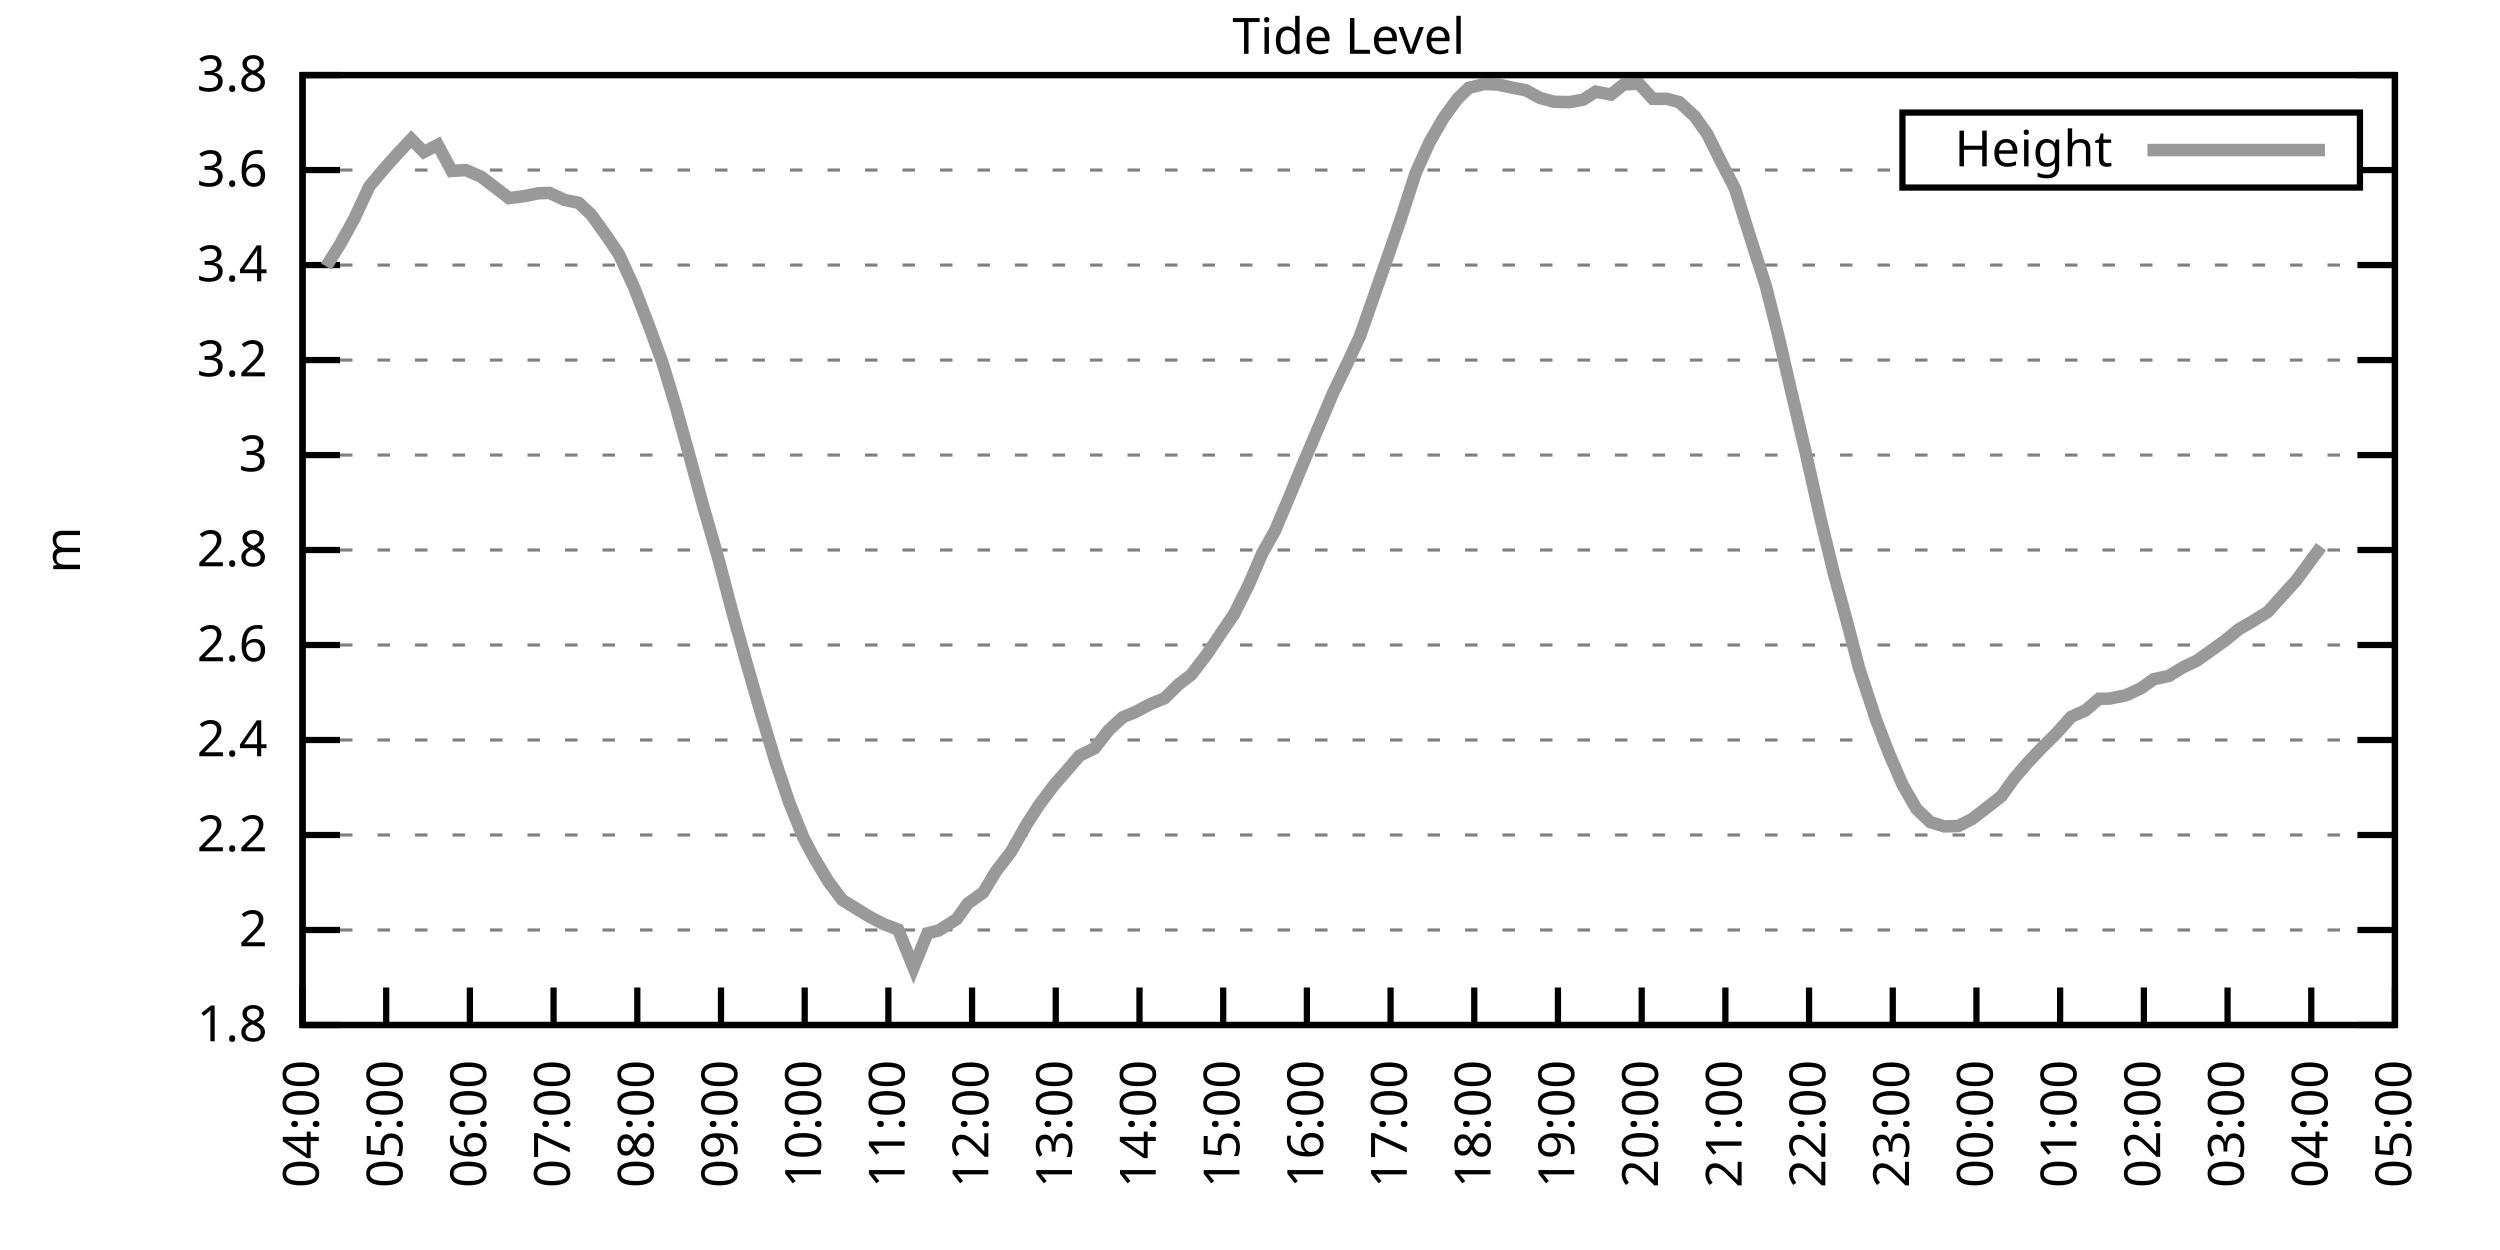
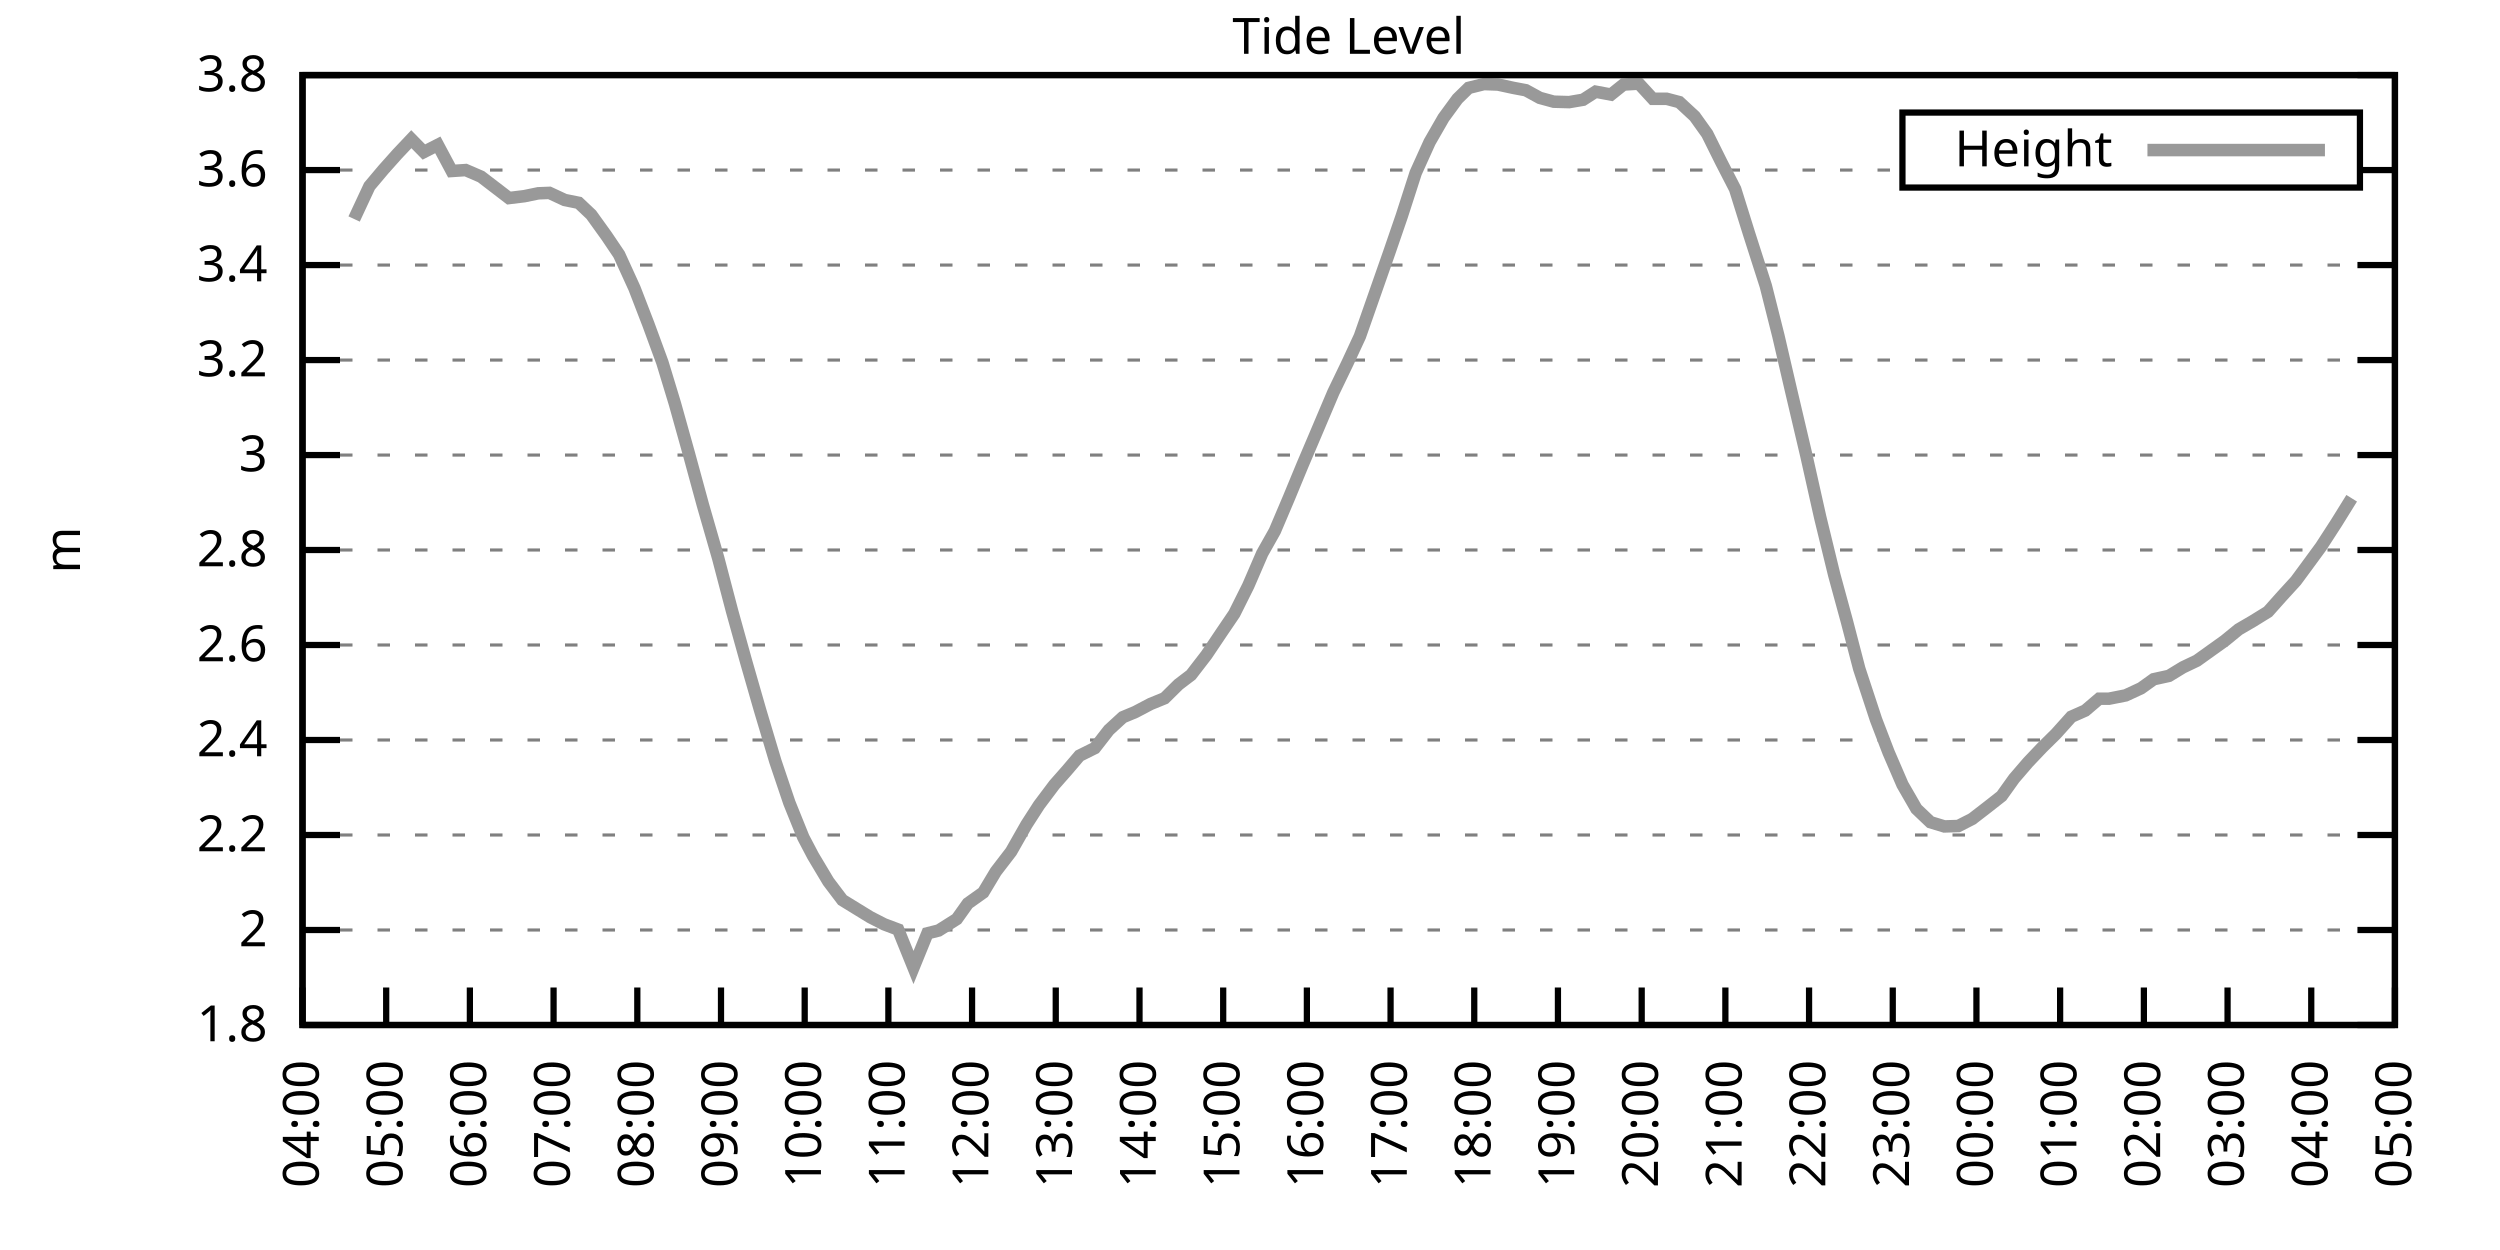
<svg xmlns="http://www.w3.org/2000/svg" xmlns:xlink="http://www.w3.org/1999/xlink" width="400" height="200" viewBox="0 0 400 200">
  <g id="gnuplot_canvas">
    <rect x="0" y="0" width="400" height="200" fill="none" />
    <defs>
      <circle id="gpDot" r="0.5" stroke-width="0.5" stroke="currentColor" />
      <path id="gpPt0" stroke-width="0.333" stroke="currentColor" d="M-1,0 h2 M0,-1 v2" />
      <path id="gpPt1" stroke-width="0.333" stroke="currentColor" d="M-1,-1 L1,1 M1,-1 L-1,1" />
      <path id="gpPt2" stroke-width="0.333" stroke="currentColor" d="M-1,0 L1,0 M0,-1 L0,1 M-1,-1 L1,1 M-1,1 L1,-1" />
      <rect id="gpPt3" stroke-width="0.333" stroke="currentColor" x="-1" y="-1" width="2" height="2" />
      <rect id="gpPt4" stroke-width="0.333" stroke="currentColor" fill="currentColor" x="-1" y="-1" width="2" height="2" />
      <circle id="gpPt5" stroke-width="0.333" stroke="currentColor" cx="0" cy="0" r="1" />
      <use xlink:href="#gpPt5" id="gpPt6" fill="currentColor" stroke="none" />
      <path id="gpPt7" stroke-width="0.333" stroke="currentColor" d="M0,-1.33 L-1.33,0.67 L1.33,0.67 z" />
      <use xlink:href="#gpPt7" id="gpPt8" fill="currentColor" stroke="none" />
      <use xlink:href="#gpPt7" id="gpPt9" stroke="currentColor" transform="rotate(180)" />
      <use xlink:href="#gpPt9" id="gpPt10" fill="currentColor" stroke="none" />
      <use xlink:href="#gpPt3" id="gpPt11" stroke="currentColor" transform="rotate(45)" />
      <use xlink:href="#gpPt11" id="gpPt12" fill="currentColor" stroke="none" />
      <path id="gpPt13" stroke-width="0.333" stroke="currentColor" d="M0,1.330 L1.265,0.411 L0.782,-1.067 L-0.782,-1.076 L-1.265,0.411 z" />
      <use xlink:href="#gpPt13" id="gpPt14" fill="currentColor" stroke="none" />
      <filter id="textbox" filterUnits="objectBoundingBox" x="0" y="0" height="1" width="1">
        <feFlood flood-color="white" flood-opacity="1" result="bgnd" />
        <feComposite in="SourceGraphic" in2="bgnd" operator="atop" />
      </filter>
      <filter id="greybox" filterUnits="objectBoundingBox" x="0" y="0" height="1" width="1">
        <feFlood flood-color="lightgrey" flood-opacity="1" result="grey" />
        <feComposite in="SourceGraphic" in2="grey" operator="atop" />
      </filter>
    </defs>
    <g fill="none" color="white" stroke="currentColor" stroke-width="1.00" stroke-linecap="butt" stroke-linejoin="miter">
</g>
    <g fill="none" color="black" stroke="currentColor" stroke-width="1.00" stroke-linecap="butt" stroke-linejoin="miter">
      <g stroke="none" shape-rendering="crispEdges">
        <polygon fill="rgb(255, 255, 255)" points="48.40,164.00 383.18,164.00 383.18,12.02 48.40,12.02 " />
      </g>
    </g>
    <g fill="none" color="black" stroke="currentColor" stroke-width="1.00" stroke-linecap="butt" stroke-linejoin="miter">
</g>
    <g fill="none" color="black" stroke="black" stroke-width="0.50" stroke-linecap="butt" stroke-linejoin="miter">
</g>
    <g fill="none" color="gray" stroke="currentColor" stroke-width="0.50" stroke-linecap="butt" stroke-linejoin="miter">
      <path stroke="gray" stroke-dasharray="2,4" class="gridline" d="M48.40,164.00 L383.19,164.00  " />
    </g>
    <g fill="none" color="gray" stroke="gray" stroke-width="1.00" stroke-linecap="butt" stroke-linejoin="miter">
</g>
    <g fill="none" color="black" stroke="currentColor" stroke-width="1.00" stroke-linecap="butt" stroke-linejoin="miter">
      <path stroke="black" d="M48.40,164.00 L54.40,164.00 M383.19,164.00 L377.19,164.00  " />
      <g transform="translate(42.80,166.60)" stroke="none" fill="black" font-family="Sans" font-size="8.00" text-anchor="end">
        <text>
          <tspan font-family="Sans"> 1.8</tspan>
        </text>
      </g>
    </g>
    <g fill="none" color="black" stroke="currentColor" stroke-width="1.00" stroke-linecap="butt" stroke-linejoin="miter">
</g>
    <g fill="none" color="black" stroke="black" stroke-width="0.50" stroke-linecap="butt" stroke-linejoin="miter">
</g>
    <g fill="none" color="gray" stroke="currentColor" stroke-width="0.50" stroke-linecap="butt" stroke-linejoin="miter">
      <path stroke="gray" stroke-dasharray="2,4" class="gridline" d="M48.40,148.80 L383.19,148.80  " />
    </g>
    <g fill="none" color="gray" stroke="gray" stroke-width="1.00" stroke-linecap="butt" stroke-linejoin="miter">
</g>
    <g fill="none" color="black" stroke="currentColor" stroke-width="1.00" stroke-linecap="butt" stroke-linejoin="miter">
      <path stroke="black" d="M48.40,148.80 L54.40,148.80 M383.19,148.80 L377.19,148.80  " />
      <g transform="translate(42.80,151.40)" stroke="none" fill="black" font-family="Sans" font-size="8.00" text-anchor="end">
        <text>
          <tspan font-family="Sans"> 2</tspan>
        </text>
      </g>
    </g>
    <g fill="none" color="black" stroke="currentColor" stroke-width="1.00" stroke-linecap="butt" stroke-linejoin="miter">
</g>
    <g fill="none" color="black" stroke="black" stroke-width="0.50" stroke-linecap="butt" stroke-linejoin="miter">
</g>
    <g fill="none" color="gray" stroke="currentColor" stroke-width="0.50" stroke-linecap="butt" stroke-linejoin="miter">
      <path stroke="gray" stroke-dasharray="2,4" class="gridline" d="M48.40,133.60 L383.19,133.60  " />
    </g>
    <g fill="none" color="gray" stroke="gray" stroke-width="1.00" stroke-linecap="butt" stroke-linejoin="miter">
</g>
    <g fill="none" color="black" stroke="currentColor" stroke-width="1.00" stroke-linecap="butt" stroke-linejoin="miter">
      <path stroke="black" d="M48.40,133.60 L54.40,133.60 M383.19,133.60 L377.19,133.60  " />
      <g transform="translate(42.80,136.20)" stroke="none" fill="black" font-family="Sans" font-size="8.00" text-anchor="end">
        <text>
          <tspan font-family="Sans"> 2.2</tspan>
        </text>
      </g>
    </g>
    <g fill="none" color="black" stroke="currentColor" stroke-width="1.00" stroke-linecap="butt" stroke-linejoin="miter">
</g>
    <g fill="none" color="black" stroke="black" stroke-width="0.50" stroke-linecap="butt" stroke-linejoin="miter">
</g>
    <g fill="none" color="gray" stroke="currentColor" stroke-width="0.50" stroke-linecap="butt" stroke-linejoin="miter">
      <path stroke="gray" stroke-dasharray="2,4" class="gridline" d="M48.40,118.40 L383.19,118.40  " />
    </g>
    <g fill="none" color="gray" stroke="gray" stroke-width="1.00" stroke-linecap="butt" stroke-linejoin="miter">
</g>
    <g fill="none" color="black" stroke="currentColor" stroke-width="1.00" stroke-linecap="butt" stroke-linejoin="miter">
      <path stroke="black" d="M48.40,118.40 L54.40,118.40 M383.19,118.40 L377.19,118.40  " />
      <g transform="translate(42.80,121.00)" stroke="none" fill="black" font-family="Sans" font-size="8.00" text-anchor="end">
        <text>
          <tspan font-family="Sans"> 2.4</tspan>
        </text>
      </g>
    </g>
    <g fill="none" color="black" stroke="currentColor" stroke-width="1.00" stroke-linecap="butt" stroke-linejoin="miter">
</g>
    <g fill="none" color="black" stroke="black" stroke-width="0.50" stroke-linecap="butt" stroke-linejoin="miter">
</g>
    <g fill="none" color="gray" stroke="currentColor" stroke-width="0.50" stroke-linecap="butt" stroke-linejoin="miter">
      <path stroke="gray" stroke-dasharray="2,4" class="gridline" d="M48.40,103.20 L383.19,103.20  " />
    </g>
    <g fill="none" color="gray" stroke="gray" stroke-width="1.00" stroke-linecap="butt" stroke-linejoin="miter">
</g>
    <g fill="none" color="black" stroke="currentColor" stroke-width="1.00" stroke-linecap="butt" stroke-linejoin="miter">
      <path stroke="black" d="M48.40,103.20 L54.40,103.20 M383.19,103.20 L377.19,103.20  " />
      <g transform="translate(42.80,105.80)" stroke="none" fill="black" font-family="Sans" font-size="8.00" text-anchor="end">
        <text>
          <tspan font-family="Sans"> 2.6</tspan>
        </text>
      </g>
    </g>
    <g fill="none" color="black" stroke="currentColor" stroke-width="1.00" stroke-linecap="butt" stroke-linejoin="miter">
</g>
    <g fill="none" color="black" stroke="black" stroke-width="0.50" stroke-linecap="butt" stroke-linejoin="miter">
</g>
    <g fill="none" color="gray" stroke="currentColor" stroke-width="0.50" stroke-linecap="butt" stroke-linejoin="miter">
      <path stroke="gray" stroke-dasharray="2,4" class="gridline" d="M48.40,88.00 L383.19,88.00  " />
    </g>
    <g fill="none" color="gray" stroke="gray" stroke-width="1.00" stroke-linecap="butt" stroke-linejoin="miter">
</g>
    <g fill="none" color="black" stroke="currentColor" stroke-width="1.00" stroke-linecap="butt" stroke-linejoin="miter">
      <path stroke="black" d="M48.40,88.00 L54.40,88.00 M383.19,88.00 L377.19,88.00  " />
      <g transform="translate(42.80,90.60)" stroke="none" fill="black" font-family="Sans" font-size="8.00" text-anchor="end">
        <text>
          <tspan font-family="Sans"> 2.8</tspan>
        </text>
      </g>
    </g>
    <g fill="none" color="black" stroke="currentColor" stroke-width="1.00" stroke-linecap="butt" stroke-linejoin="miter">
</g>
    <g fill="none" color="black" stroke="black" stroke-width="0.50" stroke-linecap="butt" stroke-linejoin="miter">
</g>
    <g fill="none" color="gray" stroke="currentColor" stroke-width="0.50" stroke-linecap="butt" stroke-linejoin="miter">
      <path stroke="gray" stroke-dasharray="2,4" class="gridline" d="M48.40,72.81 L383.19,72.81  " />
    </g>
    <g fill="none" color="gray" stroke="gray" stroke-width="1.00" stroke-linecap="butt" stroke-linejoin="miter">
</g>
    <g fill="none" color="black" stroke="currentColor" stroke-width="1.00" stroke-linecap="butt" stroke-linejoin="miter">
      <path stroke="black" d="M48.40,72.81 L54.40,72.81 M383.19,72.81 L377.19,72.81  " />
      <g transform="translate(42.80,75.41)" stroke="none" fill="black" font-family="Sans" font-size="8.00" text-anchor="end">
        <text>
          <tspan font-family="Sans"> 3</tspan>
        </text>
      </g>
    </g>
    <g fill="none" color="black" stroke="currentColor" stroke-width="1.00" stroke-linecap="butt" stroke-linejoin="miter">
</g>
    <g fill="none" color="black" stroke="black" stroke-width="0.50" stroke-linecap="butt" stroke-linejoin="miter">
</g>
    <g fill="none" color="gray" stroke="currentColor" stroke-width="0.50" stroke-linecap="butt" stroke-linejoin="miter">
      <path stroke="gray" stroke-dasharray="2,4" class="gridline" d="M48.40,57.61 L383.19,57.61  " />
    </g>
    <g fill="none" color="gray" stroke="gray" stroke-width="1.00" stroke-linecap="butt" stroke-linejoin="miter">
</g>
    <g fill="none" color="black" stroke="currentColor" stroke-width="1.00" stroke-linecap="butt" stroke-linejoin="miter">
      <path stroke="black" d="M48.40,57.61 L54.40,57.61 M383.19,57.61 L377.19,57.61  " />
      <g transform="translate(42.80,60.21)" stroke="none" fill="black" font-family="Sans" font-size="8.00" text-anchor="end">
        <text>
          <tspan font-family="Sans"> 3.2</tspan>
        </text>
      </g>
    </g>
    <g fill="none" color="black" stroke="currentColor" stroke-width="1.00" stroke-linecap="butt" stroke-linejoin="miter">
</g>
    <g fill="none" color="black" stroke="black" stroke-width="0.50" stroke-linecap="butt" stroke-linejoin="miter">
</g>
    <g fill="none" color="gray" stroke="currentColor" stroke-width="0.50" stroke-linecap="butt" stroke-linejoin="miter">
      <path stroke="gray" stroke-dasharray="2,4" class="gridline" d="M48.40,42.41 L383.19,42.41  " />
    </g>
    <g fill="none" color="gray" stroke="gray" stroke-width="1.00" stroke-linecap="butt" stroke-linejoin="miter">
</g>
    <g fill="none" color="black" stroke="currentColor" stroke-width="1.00" stroke-linecap="butt" stroke-linejoin="miter">
      <path stroke="black" d="M48.40,42.41 L54.40,42.41 M383.19,42.41 L377.19,42.41  " />
      <g transform="translate(42.80,45.01)" stroke="none" fill="black" font-family="Sans" font-size="8.00" text-anchor="end">
        <text>
          <tspan font-family="Sans"> 3.4</tspan>
        </text>
      </g>
    </g>
    <g fill="none" color="black" stroke="currentColor" stroke-width="1.00" stroke-linecap="butt" stroke-linejoin="miter">
</g>
    <g fill="none" color="black" stroke="black" stroke-width="0.50" stroke-linecap="butt" stroke-linejoin="miter">
</g>
    <g fill="none" color="gray" stroke="currentColor" stroke-width="0.50" stroke-linecap="butt" stroke-linejoin="miter">
      <path stroke="gray" stroke-dasharray="2,4" class="gridline" d="M48.40,27.21 L304.39,27.21 M377.59,27.21 L383.19,27.21  " />
    </g>
    <g fill="none" color="gray" stroke="gray" stroke-width="1.00" stroke-linecap="butt" stroke-linejoin="miter">
</g>
    <g fill="none" color="black" stroke="currentColor" stroke-width="1.00" stroke-linecap="butt" stroke-linejoin="miter">
      <path stroke="black" d="M48.40,27.21 L54.40,27.21 M383.19,27.21 L377.19,27.21  " />
      <g transform="translate(42.80,29.81)" stroke="none" fill="black" font-family="Sans" font-size="8.00" text-anchor="end">
        <text>
          <tspan font-family="Sans"> 3.6</tspan>
        </text>
      </g>
    </g>
    <g fill="none" color="black" stroke="currentColor" stroke-width="1.00" stroke-linecap="butt" stroke-linejoin="miter">
</g>
    <g fill="none" color="black" stroke="black" stroke-width="0.50" stroke-linecap="butt" stroke-linejoin="miter">
</g>
    <g fill="none" color="gray" stroke="currentColor" stroke-width="0.50" stroke-linecap="butt" stroke-linejoin="miter">
      <path stroke="gray" stroke-dasharray="2,4" class="gridline" d="M48.40,12.01 L383.19,12.01  " />
    </g>
    <g fill="none" color="gray" stroke="gray" stroke-width="1.00" stroke-linecap="butt" stroke-linejoin="miter">
</g>
    <g fill="none" color="black" stroke="currentColor" stroke-width="1.00" stroke-linecap="butt" stroke-linejoin="miter">
      <path stroke="black" d="M48.40,12.01 L54.40,12.01 M383.19,12.01 L377.19,12.01  " />
      <g transform="translate(42.80,14.61)" stroke="none" fill="black" font-family="Sans" font-size="8.00" text-anchor="end">
        <text>
          <tspan font-family="Sans"> 3.8</tspan>
        </text>
      </g>
    </g>
    <g fill="none" color="black" stroke="currentColor" stroke-width="1.00" stroke-linecap="butt" stroke-linejoin="miter">
      <path stroke="black" d="M48.40,164.00 L48.40,158.00  " />
      <g transform="translate(51.00,169.60) rotate(270.00)" stroke="none" fill="black" font-family="Sans" font-size="8.00" text-anchor="end">
        <text>
          <tspan font-family="Sans">04:00</tspan>
        </text>
      </g>
    </g>
    <g fill="none" color="black" stroke="currentColor" stroke-width="1.00" stroke-linecap="butt" stroke-linejoin="miter">
      <path stroke="black" d="M61.79,164.00 L61.79,158.00  " />
      <g transform="translate(64.39,169.60) rotate(270.00)" stroke="none" fill="black" font-family="Sans" font-size="8.00" text-anchor="end">
        <text>
          <tspan font-family="Sans">05:00</tspan>
        </text>
      </g>
    </g>
    <g fill="none" color="black" stroke="currentColor" stroke-width="1.00" stroke-linecap="butt" stroke-linejoin="miter">
      <path stroke="black" d="M75.18,164.00 L75.18,158.00  " />
      <g transform="translate(77.78,169.60) rotate(270.00)" stroke="none" fill="black" font-family="Sans" font-size="8.00" text-anchor="end">
        <text>
          <tspan font-family="Sans">06:00</tspan>
        </text>
      </g>
    </g>
    <g fill="none" color="black" stroke="currentColor" stroke-width="1.00" stroke-linecap="butt" stroke-linejoin="miter">
      <path stroke="black" d="M88.57,164.00 L88.57,158.00  " />
      <g transform="translate(91.17,169.60) rotate(270.00)" stroke="none" fill="black" font-family="Sans" font-size="8.00" text-anchor="end">
        <text>
          <tspan font-family="Sans">07:00</tspan>
        </text>
      </g>
    </g>
    <g fill="none" color="black" stroke="currentColor" stroke-width="1.00" stroke-linecap="butt" stroke-linejoin="miter">
      <path stroke="black" d="M101.97,164.00 L101.97,158.00  " />
      <g transform="translate(104.57,169.60) rotate(270.00)" stroke="none" fill="black" font-family="Sans" font-size="8.00" text-anchor="end">
        <text>
          <tspan font-family="Sans">08:00</tspan>
        </text>
      </g>
    </g>
    <g fill="none" color="black" stroke="currentColor" stroke-width="1.00" stroke-linecap="butt" stroke-linejoin="miter">
      <path stroke="black" d="M115.36,164.00 L115.36,158.00  " />
      <g transform="translate(117.96,169.60) rotate(270.00)" stroke="none" fill="black" font-family="Sans" font-size="8.00" text-anchor="end">
        <text>
          <tspan font-family="Sans">09:00</tspan>
        </text>
      </g>
    </g>
    <g fill="none" color="black" stroke="currentColor" stroke-width="1.00" stroke-linecap="butt" stroke-linejoin="miter">
      <path stroke="black" d="M128.75,164.00 L128.75,158.00  " />
      <g transform="translate(131.35,169.60) rotate(270.00)" stroke="none" fill="black" font-family="Sans" font-size="8.00" text-anchor="end">
        <text>
          <tspan font-family="Sans">10:00</tspan>
        </text>
      </g>
    </g>
    <g fill="none" color="black" stroke="currentColor" stroke-width="1.00" stroke-linecap="butt" stroke-linejoin="miter">
      <path stroke="black" d="M142.14,164.00 L142.14,158.00  " />
      <g transform="translate(144.74,169.60) rotate(270.00)" stroke="none" fill="black" font-family="Sans" font-size="8.00" text-anchor="end">
        <text>
          <tspan font-family="Sans">11:00</tspan>
        </text>
      </g>
    </g>
    <g fill="none" color="black" stroke="currentColor" stroke-width="1.00" stroke-linecap="butt" stroke-linejoin="miter">
      <path stroke="black" d="M155.53,164.00 L155.53,158.00  " />
      <g transform="translate(158.13,169.60) rotate(270.00)" stroke="none" fill="black" font-family="Sans" font-size="8.00" text-anchor="end">
        <text>
          <tspan font-family="Sans">12:00</tspan>
        </text>
      </g>
    </g>
    <g fill="none" color="black" stroke="currentColor" stroke-width="1.00" stroke-linecap="butt" stroke-linejoin="miter">
      <path stroke="black" d="M168.92,164.00 L168.92,158.00  " />
      <g transform="translate(171.52,169.60) rotate(270.00)" stroke="none" fill="black" font-family="Sans" font-size="8.00" text-anchor="end">
        <text>
          <tspan font-family="Sans">13:00</tspan>
        </text>
      </g>
    </g>
    <g fill="none" color="black" stroke="currentColor" stroke-width="1.00" stroke-linecap="butt" stroke-linejoin="miter">
      <path stroke="black" d="M182.32,164.00 L182.32,158.00  " />
      <g transform="translate(184.92,169.60) rotate(270.00)" stroke="none" fill="black" font-family="Sans" font-size="8.00" text-anchor="end">
        <text>
          <tspan font-family="Sans">14:00</tspan>
        </text>
      </g>
    </g>
    <g fill="none" color="black" stroke="currentColor" stroke-width="1.00" stroke-linecap="butt" stroke-linejoin="miter">
      <path stroke="black" d="M195.71,164.00 L195.71,158.00  " />
      <g transform="translate(198.31,169.60) rotate(270.00)" stroke="none" fill="black" font-family="Sans" font-size="8.00" text-anchor="end">
        <text>
          <tspan font-family="Sans">15:00</tspan>
        </text>
      </g>
    </g>
    <g fill="none" color="black" stroke="currentColor" stroke-width="1.00" stroke-linecap="butt" stroke-linejoin="miter">
      <path stroke="black" d="M209.10,164.00 L209.10,158.00  " />
      <g transform="translate(211.70,169.60) rotate(270.00)" stroke="none" fill="black" font-family="Sans" font-size="8.00" text-anchor="end">
        <text>
          <tspan font-family="Sans">16:00</tspan>
        </text>
      </g>
    </g>
    <g fill="none" color="black" stroke="currentColor" stroke-width="1.00" stroke-linecap="butt" stroke-linejoin="miter">
      <path stroke="black" d="M222.49,164.00 L222.49,158.00  " />
      <g transform="translate(225.09,169.60) rotate(270.00)" stroke="none" fill="black" font-family="Sans" font-size="8.00" text-anchor="end">
        <text>
          <tspan font-family="Sans">17:00</tspan>
        </text>
      </g>
    </g>
    <g fill="none" color="black" stroke="currentColor" stroke-width="1.00" stroke-linecap="butt" stroke-linejoin="miter">
      <path stroke="black" d="M235.88,164.00 L235.88,158.00  " />
      <g transform="translate(238.48,169.60) rotate(270.00)" stroke="none" fill="black" font-family="Sans" font-size="8.00" text-anchor="end">
        <text>
          <tspan font-family="Sans">18:00</tspan>
        </text>
      </g>
    </g>
    <g fill="none" color="black" stroke="currentColor" stroke-width="1.00" stroke-linecap="butt" stroke-linejoin="miter">
      <path stroke="black" d="M249.27,164.00 L249.27,158.00  " />
      <g transform="translate(251.87,169.60) rotate(270.00)" stroke="none" fill="black" font-family="Sans" font-size="8.00" text-anchor="end">
        <text>
          <tspan font-family="Sans">19:00</tspan>
        </text>
      </g>
    </g>
    <g fill="none" color="black" stroke="currentColor" stroke-width="1.00" stroke-linecap="butt" stroke-linejoin="miter">
      <path stroke="black" d="M262.67,164.00 L262.67,158.00  " />
      <g transform="translate(265.27,169.60) rotate(270.00)" stroke="none" fill="black" font-family="Sans" font-size="8.00" text-anchor="end">
        <text>
          <tspan font-family="Sans">20:00</tspan>
        </text>
      </g>
    </g>
    <g fill="none" color="black" stroke="currentColor" stroke-width="1.00" stroke-linecap="butt" stroke-linejoin="miter">
      <path stroke="black" d="M276.06,164.00 L276.06,158.00  " />
      <g transform="translate(278.66,169.60) rotate(270.00)" stroke="none" fill="black" font-family="Sans" font-size="8.00" text-anchor="end">
        <text>
          <tspan font-family="Sans">21:00</tspan>
        </text>
      </g>
    </g>
    <g fill="none" color="black" stroke="currentColor" stroke-width="1.00" stroke-linecap="butt" stroke-linejoin="miter">
      <path stroke="black" d="M289.45,164.00 L289.45,158.00  " />
      <g transform="translate(292.05,169.60) rotate(270.00)" stroke="none" fill="black" font-family="Sans" font-size="8.00" text-anchor="end">
        <text>
          <tspan font-family="Sans">22:00</tspan>
        </text>
      </g>
    </g>
    <g fill="none" color="black" stroke="currentColor" stroke-width="1.00" stroke-linecap="butt" stroke-linejoin="miter">
      <path stroke="black" d="M302.84,164.00 L302.84,158.00  " />
      <g transform="translate(305.44,169.60) rotate(270.00)" stroke="none" fill="black" font-family="Sans" font-size="8.00" text-anchor="end">
        <text>
          <tspan font-family="Sans">23:00</tspan>
        </text>
      </g>
    </g>
    <g fill="none" color="black" stroke="currentColor" stroke-width="1.00" stroke-linecap="butt" stroke-linejoin="miter">
      <path stroke="black" d="M316.23,164.00 L316.23,158.00  " />
      <g transform="translate(318.83,169.60) rotate(270.00)" stroke="none" fill="black" font-family="Sans" font-size="8.00" text-anchor="end">
        <text>
          <tspan font-family="Sans">00:00</tspan>
        </text>
      </g>
    </g>
    <g fill="none" color="black" stroke="currentColor" stroke-width="1.00" stroke-linecap="butt" stroke-linejoin="miter">
      <path stroke="black" d="M329.62,164.00 L329.62,158.00  " />
      <g transform="translate(332.22,169.60) rotate(270.00)" stroke="none" fill="black" font-family="Sans" font-size="8.00" text-anchor="end">
        <text>
          <tspan font-family="Sans">01:00</tspan>
        </text>
      </g>
    </g>
    <g fill="none" color="black" stroke="currentColor" stroke-width="1.00" stroke-linecap="butt" stroke-linejoin="miter">
      <path stroke="black" d="M343.02,164.00 L343.02,158.00  " />
      <g transform="translate(345.62,169.60) rotate(270.00)" stroke="none" fill="black" font-family="Sans" font-size="8.00" text-anchor="end">
        <text>
          <tspan font-family="Sans">02:00</tspan>
        </text>
      </g>
    </g>
    <g fill="none" color="black" stroke="currentColor" stroke-width="1.00" stroke-linecap="butt" stroke-linejoin="miter">
      <path stroke="black" d="M356.41,164.00 L356.41,158.00  " />
      <g transform="translate(359.01,169.60) rotate(270.00)" stroke="none" fill="black" font-family="Sans" font-size="8.00" text-anchor="end">
        <text>
          <tspan font-family="Sans">03:00</tspan>
        </text>
      </g>
    </g>
    <g fill="none" color="black" stroke="currentColor" stroke-width="1.00" stroke-linecap="butt" stroke-linejoin="miter">
      <path stroke="black" d="M369.80,164.00 L369.80,158.00  " />
      <g transform="translate(372.40,169.60) rotate(270.00)" stroke="none" fill="black" font-family="Sans" font-size="8.00" text-anchor="end">
        <text>
          <tspan font-family="Sans">04:00</tspan>
        </text>
      </g>
    </g>
    <g fill="none" color="black" stroke="currentColor" stroke-width="1.00" stroke-linecap="butt" stroke-linejoin="miter">
      <path stroke="black" d="M383.19,164.00 L383.19,158.00  " />
      <g transform="translate(385.79,169.60) rotate(270.00)" stroke="none" fill="black" font-family="Sans" font-size="8.00" text-anchor="end">
        <text>
          <tspan font-family="Sans">05:00</tspan>
        </text>
      </g>
    </g>
    <g fill="none" color="black" stroke="currentColor" stroke-width="1.00" stroke-linecap="butt" stroke-linejoin="miter">
</g>
    <g fill="none" color="black" stroke="currentColor" stroke-width="1.00" stroke-linecap="butt" stroke-linejoin="miter">
      <path stroke="black" d="M48.40,12.01 L48.40,164.00 L383.19,164.00 L383.19,12.01 L48.40,12.01 Z  " />
    </g>
    <g fill="none" color="black" stroke="currentColor" stroke-width="1.00" stroke-linecap="butt" stroke-linejoin="miter">
</g>
    <g fill="none" color="black" stroke="currentColor" stroke-width="1.00" stroke-linecap="butt" stroke-linejoin="miter">
      <path stroke="black" d="M304.39,30.01 L304.39,18.01 L377.59,18.01 L377.59,30.01 L304.39,30.01 Z  " />
    </g>
    <g id="Tide_level_plot_1">
      <g fill="none" color="white" stroke="black" stroke-width="2.00" stroke-linecap="butt" stroke-linejoin="miter">
</g>
      <g fill="none" color="black" stroke="currentColor" stroke-width="2.00" stroke-linecap="butt" stroke-linejoin="miter">
        <g transform="translate(337.99,26.61)" stroke="none" fill="black" font-family="Sans" font-size="8.00" text-anchor="end">
          <text>
            <tspan font-family="Sans">Height</tspan>
          </text>
        </g>
      </g>
      <g fill="none" color="black" stroke="currentColor" stroke-width="2.00" stroke-linecap="butt" stroke-linejoin="miter">
-         <path stroke="rgb(153, 153, 153)" d="M343.59,24.01 L371.99,24.01 M52.19,42.64 L54.43,39.06 L56.66,35.04 L59.11,29.79 L61.35,27.13 L63.58,24.63   L65.81,22.27 L67.82,24.32 L70.05,23.18 L72.28,27.36 L74.51,27.21 L76.97,28.27 L81.43,31.69 L83.89,31.39   L86.12,30.93 L87.91,30.86 L90.36,32.00 L92.59,32.45 L94.60,34.35 L97.06,37.77 L99.06,40.74 L101.52,46.13   L103.75,51.91 L105.98,57.99 L107.99,64.60 L110.22,72.58 L112.46,80.79 L114.91,89.30 L117.14,97.81 L119.38,105.86   L121.61,113.62 L124.06,121.82 L126.29,128.43 L128.53,133.98 L130.09,136.95 L132.54,141.05 L134.78,144.01 L137.01,145.38   L139.24,146.75 L141.47,147.89 L143.70,148.73 L146.16,154.80 L148.39,149.33 L150.18,148.88 L153.08,147.05 L154.86,144.55   L157.32,142.80 L159.33,139.45 L161.78,136.26 L164.24,131.93 L166.25,128.81 L168.70,125.55 L170.71,123.27 L172.72,120.91   L175.17,119.69 L177.41,116.81 L179.64,114.76 L181.65,113.92 L184.10,112.63 L186.33,111.72 L188.57,109.51 L190.57,107.99   L193.03,104.80 L195.48,101.15 L197.49,98.19 L199.73,93.70 L201.96,88.54 L203.97,84.97 L206.20,79.72 L208.43,74.33   L210.44,69.61 L213.34,62.77 L215.57,58.14 L217.58,53.81 L222.27,40.43 L224.28,34.58 L226.51,27.66 L228.74,22.73   L230.97,18.85 L233.20,15.81 L234.99,14.06 L237.44,13.45 L239.68,13.53 L242.13,14.06 L244.14,14.44 L246.37,15.66   L248.60,16.27 L251.06,16.34 L253.29,15.96 L255.30,14.67 L257.76,15.13 L259.76,13.53 L262.22,13.38 L264.45,15.81   L266.68,15.81 L268.69,16.34 L271.15,18.62 L273.16,21.43 L275.39,25.92 L277.62,30.25 L279.85,37.39 L282.53,45.75   L284.54,53.73 L286.55,62.39 L289.00,72.81 L291.23,82.76 L293.47,91.96 L295.48,99.33 L297.48,107.00 L300.16,115.14   L302.17,120.38 L304.40,125.55 L306.63,129.42 L308.87,131.55 L311.10,132.23 L313.33,132.16 L315.56,131.02 L318.02,129.12   L320.25,127.37 L322.26,124.56 L324.49,121.97 L326.72,119.62 L328.95,117.42 L331.41,114.68 L333.64,113.69 L335.87,111.79   L337.44,111.79 L340.11,111.26 L342.57,110.12 L344.58,108.68 L347.03,108.14 L349.26,106.78 L351.50,105.71 L355.96,102.52   L358.19,100.70 L360.42,99.40 L362.88,97.88 L365.11,95.38 L367.34,92.94 L369.13,90.51 L371.36,87.47  " />
+         <path stroke="rgb(153, 153, 153)" d="M343.59,24.01 L371.99,24.01 M56.66,35.04 L59.11,29.79 L61.35,27.13 L63.58,24.63 L65.81,22.27 L67.82,24.32   L70.05,23.18 L72.28,27.36 L74.51,27.21 L76.97,28.27 L81.43,31.69 L83.89,31.39 L86.12,30.93 L87.91,30.86   L90.36,32.00 L92.59,32.45 L94.60,34.35 L97.06,37.77 L99.06,40.74 L101.52,46.13 L103.75,51.91 L105.98,57.99   L107.99,64.60 L110.22,72.58 L112.46,80.79 L114.91,89.30 L117.14,97.81 L119.38,105.86 L121.61,113.62 L124.06,121.82   L126.29,128.43 L128.53,133.98 L130.09,136.95 L132.54,141.05 L134.78,144.01 L137.01,145.38 L139.24,146.75 L141.47,147.89   L143.70,148.73 L146.16,154.80 L148.39,149.33 L150.18,148.88 L153.08,147.05 L154.86,144.55 L157.32,142.80 L159.33,139.45   L161.78,136.26 L164.24,131.93 L166.25,128.81 L168.70,125.55 L170.71,123.27 L172.72,120.91 L175.17,119.69 L177.41,116.81   L179.64,114.76 L181.65,113.92 L184.10,112.63 L186.33,111.72 L188.57,109.51 L190.57,107.99 L193.03,104.80 L195.48,101.15   L197.49,98.19 L199.73,93.70 L201.96,88.54 L203.97,84.97 L206.20,79.72 L208.43,74.33 L210.44,69.61 L213.34,62.77   L215.57,58.14 L217.58,53.81 L222.27,40.43 L224.28,34.58 L226.51,27.66 L228.74,22.73 L230.97,18.85 L233.20,15.81   L234.99,14.06 L237.44,13.45 L239.68,13.53 L242.13,14.06 L244.14,14.44 L246.37,15.66 L248.60,16.27 L251.06,16.34   L253.29,15.96 L255.30,14.67 L257.76,15.13 L259.76,13.53 L262.22,13.38 L264.45,15.81 L266.68,15.81 L268.69,16.34   L271.15,18.62 L273.16,21.43 L275.39,25.92 L277.62,30.25 L279.85,37.39 L282.53,45.75 L284.54,53.73 L286.55,62.39   L289.00,72.81 L291.23,82.76 L293.47,91.96 L295.48,99.33 L297.48,107.00 L300.16,115.14 L302.17,120.38 L304.40,125.55   L306.63,129.42 L308.87,131.55 L311.10,132.23 L313.33,132.16 L315.56,131.02 L318.02,129.12 L320.25,127.37 L322.26,124.56   L324.49,121.97 L326.72,119.62 L328.95,117.42 L331.41,114.68 L333.64,113.69 L335.87,111.79 L337.44,111.79 L340.11,111.26   L342.57,110.12 L344.58,108.68 L347.03,108.14 L349.26,106.78 L351.50,105.71 L355.96,102.52 L358.19,100.70 L360.42,99.40   L362.88,97.88 L365.11,95.38 L367.34,92.94 L369.13,90.51 L371.36,87.47 L373.82,83.67 L376.27,79.72  " />
      </g>
    </g>
    <g fill="none" color="black" stroke="currentColor" stroke-width="2.00" stroke-linecap="butt" stroke-linejoin="miter">
</g>
    <g fill="none" color="black" stroke="black" stroke-width="1.00" stroke-linecap="butt" stroke-linejoin="miter">
</g>
    <g fill="none" color="black" stroke="currentColor" stroke-width="1.00" stroke-linecap="butt" stroke-linejoin="miter">
      <path stroke="black" d="M48.40,12.01 L48.40,164.00 L383.19,164.00 L383.19,12.01 L48.40,12.01 Z  " />
      <g transform="translate(12.80,88.01) rotate(270.00)" stroke="none" fill="black" font-family="Sans" font-size="8.00" text-anchor="middle">
        <text>
          <tspan font-family="Sans">m</tspan>
        </text>
      </g>
    </g>
    <g fill="none" color="black" stroke="currentColor" stroke-width="1.00" stroke-linecap="butt" stroke-linejoin="miter">
</g>
    <g fill="none" color="black" stroke="currentColor" stroke-width="1.00" stroke-linecap="butt" stroke-linejoin="miter">
      <g transform="translate(215.79,8.61)" stroke="none" fill="black" font-family="Sans" font-size="8.00" text-anchor="middle">
        <text>
          <tspan font-family="Sans">Tide Level</tspan>
        </text>
      </g>
    </g>
    <g fill="none" color="black" stroke="currentColor" stroke-width="1.00" stroke-linecap="butt" stroke-linejoin="miter">
</g>
  </g>
</svg>
